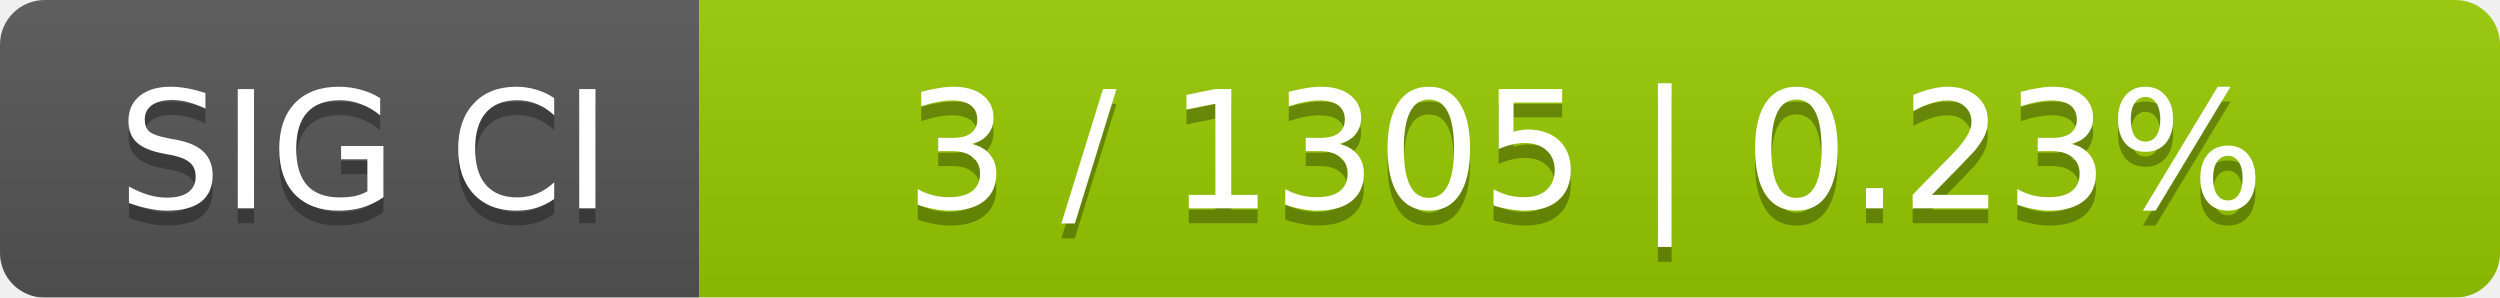
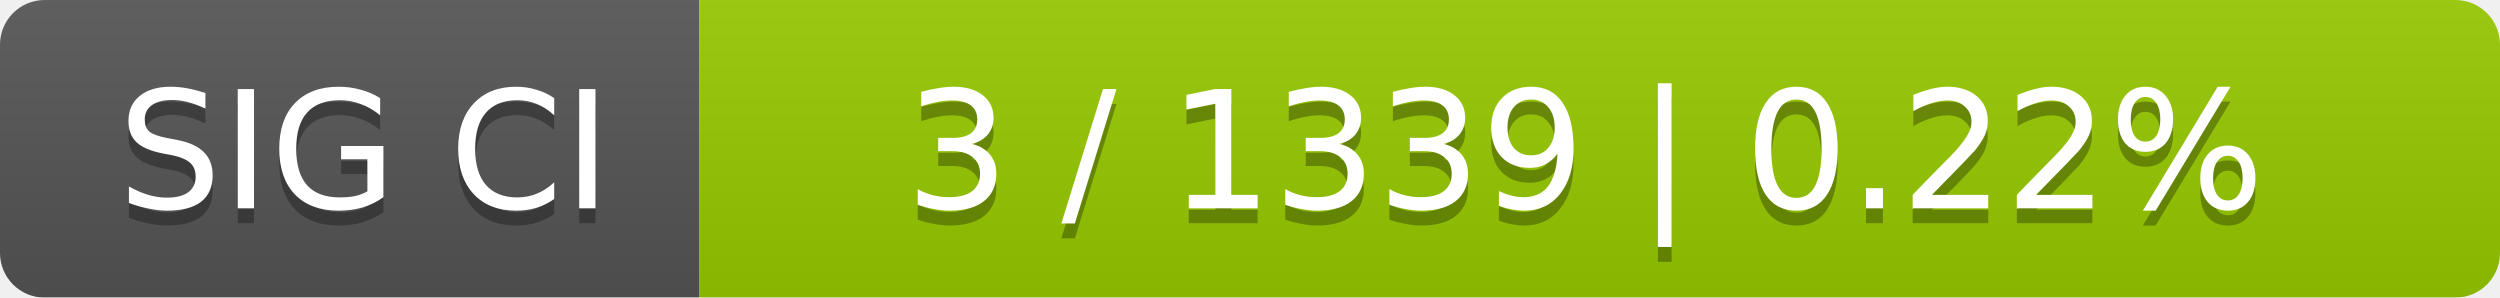
<svg xmlns="http://www.w3.org/2000/svg" width="168" height="20">
  <linearGradient id="smooth" x2="0" y2="100%">
    <stop offset="0" stop-color="#bbb" stop-opacity=".1" />
    <stop offset="1" stop-opacity=".1" />
  </linearGradient>
  <mask id="round">
    <rect width="168" height="20" rx="3" fill="#fff" />
  </mask>
  <g mask="url(#round)">
    <rect width="47" height="20" fill="#555" />
    <rect x="47" width="121" height="20" fill="#97ca00" />
    <rect width="168" height="20" fill="url(#smooth)" />
  </g>
  <g fill="#fff" text-anchor="middle" font-family="DejaVu Sans,Verdana,Geneva,sans-serif" font-size="11">
    <text x="24.5" y="15" fill="#010101" fill-opacity=".3">SIG CI</text>
    <text x="24.5" y="14">SIG CI</text>
-     <text x="106.5" y="15" fill="#010101" fill-opacity=".3">3 / 1305    |    0.23%</text>
-     <text x="106.5" y="14">3 / 1305    |    0.23%</text>
+     <text x="106.5" y="15" fill="#010101" fill-opacity=".3">3 / 1339    |    0.22%</text>
+     <text x="106.5" y="14">3 / 1339    |    0.22%</text>
  </g>
</svg>
